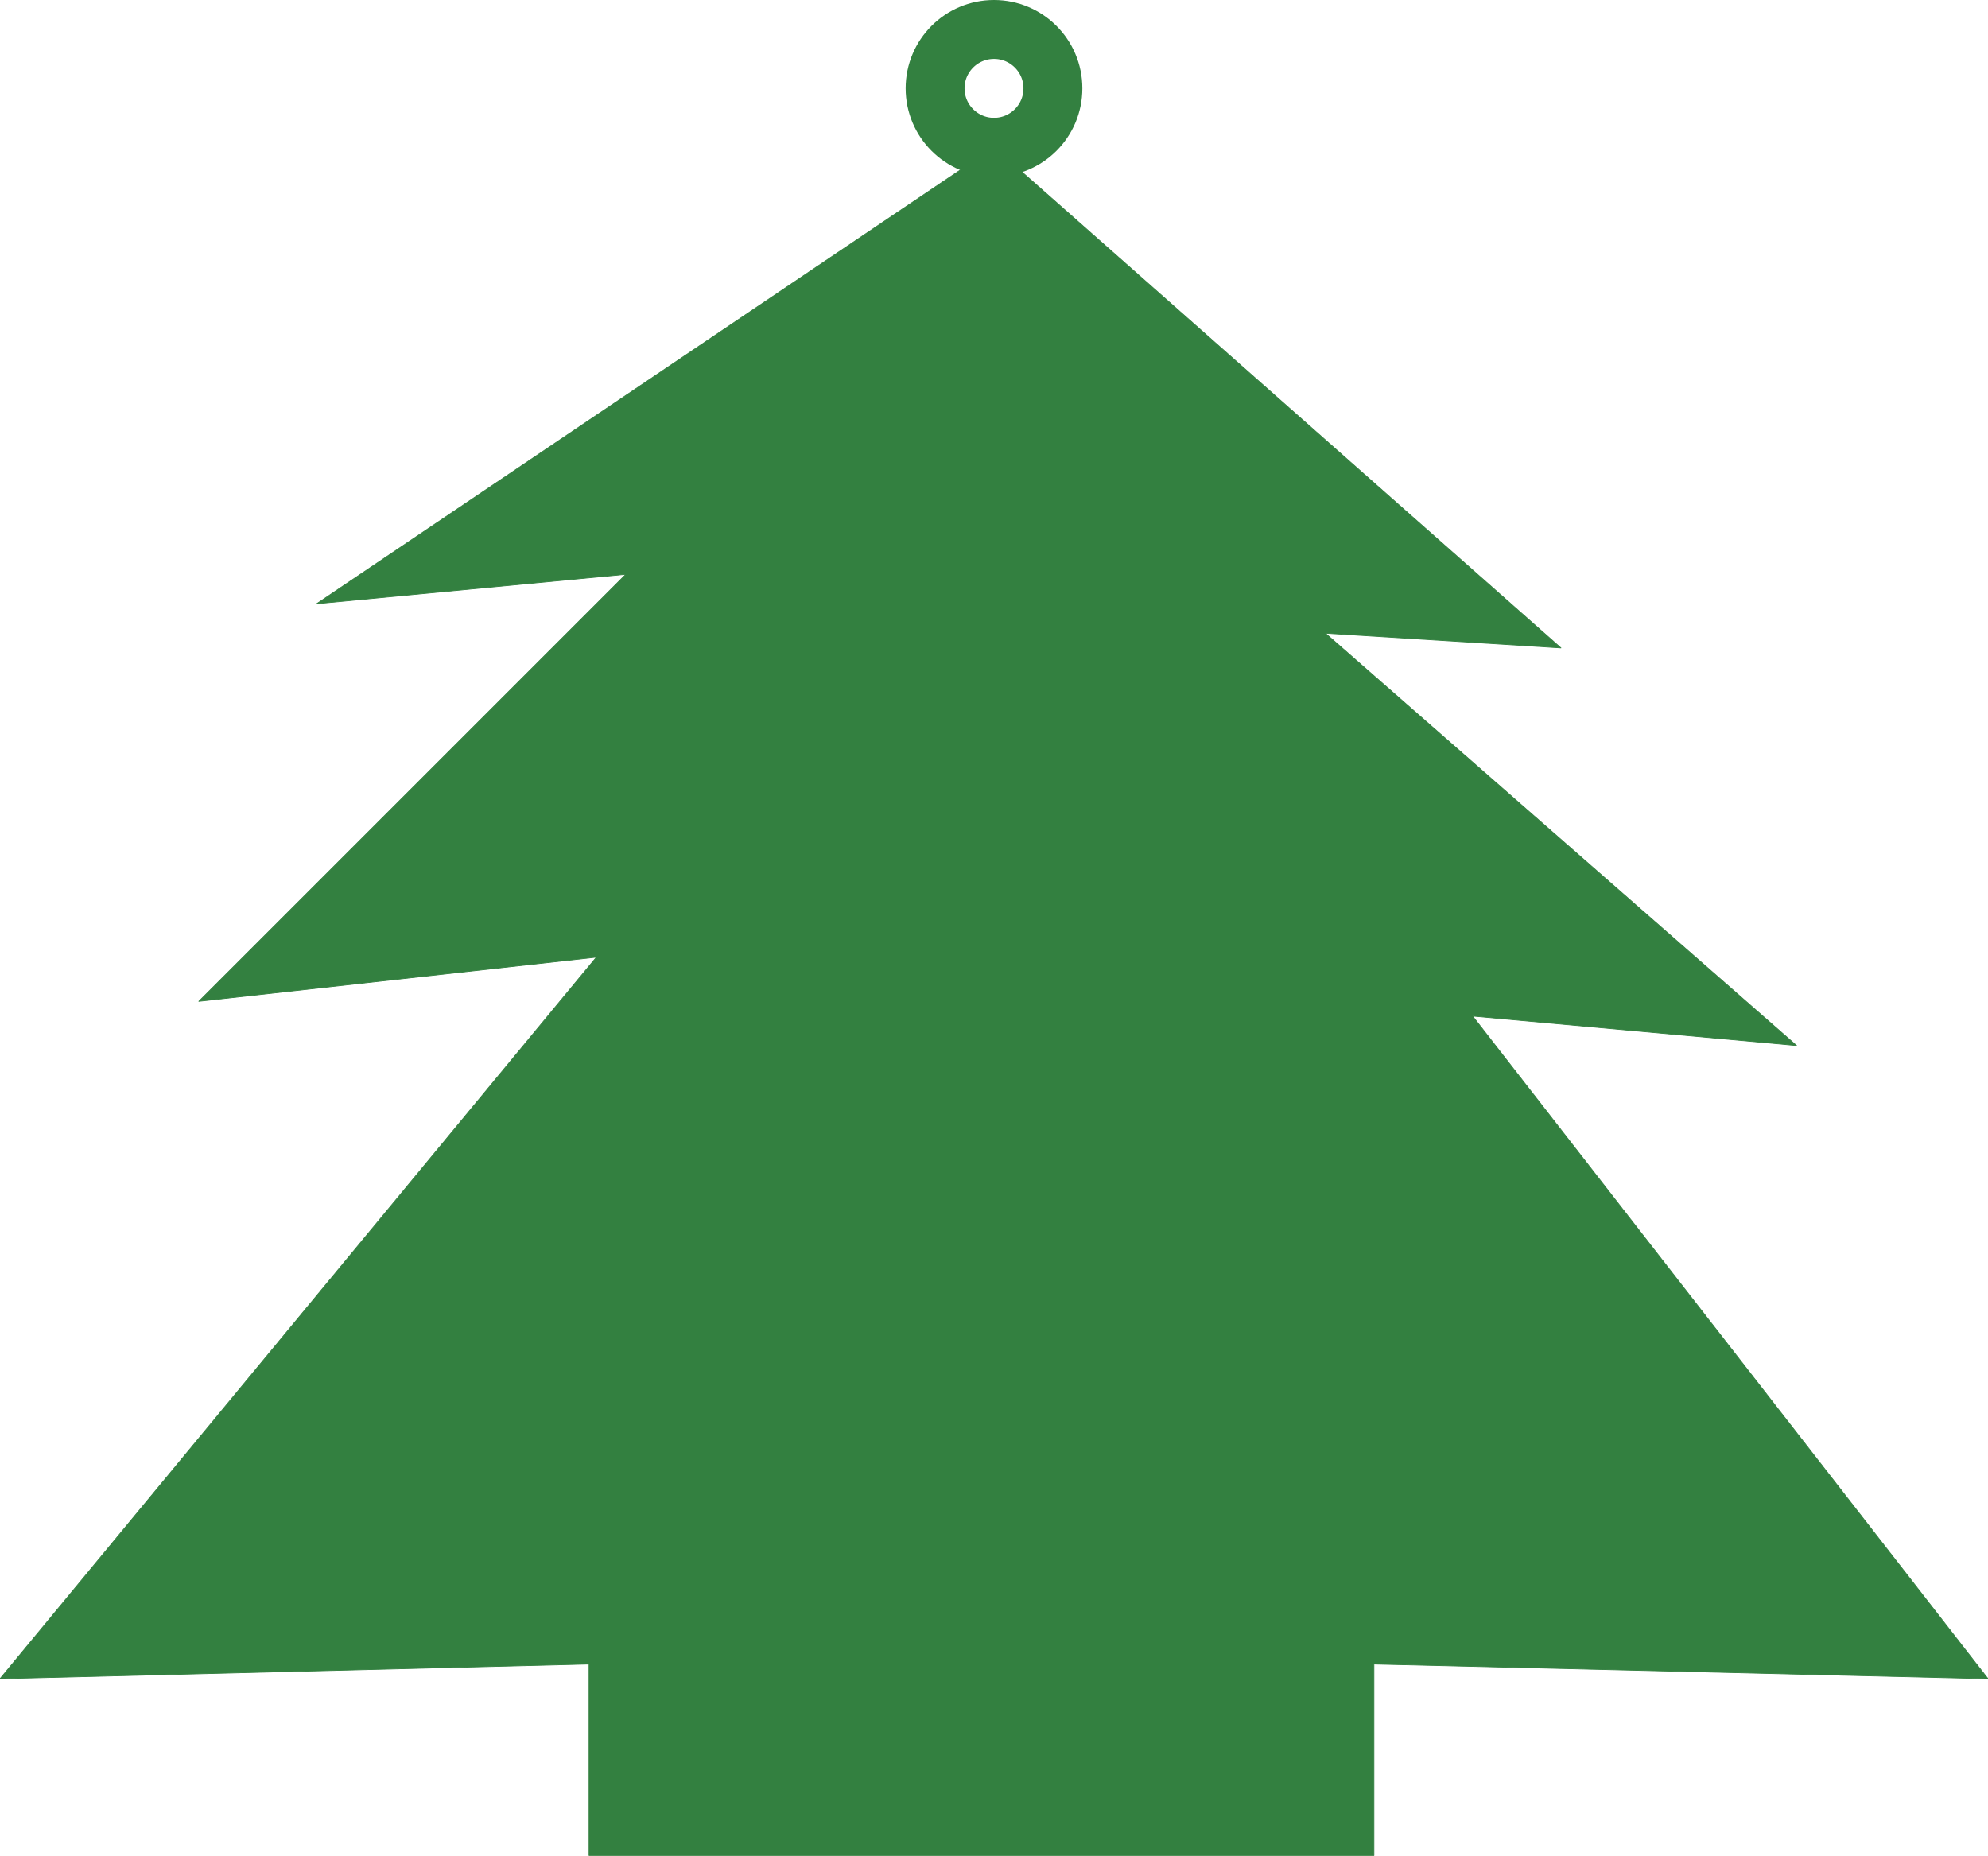
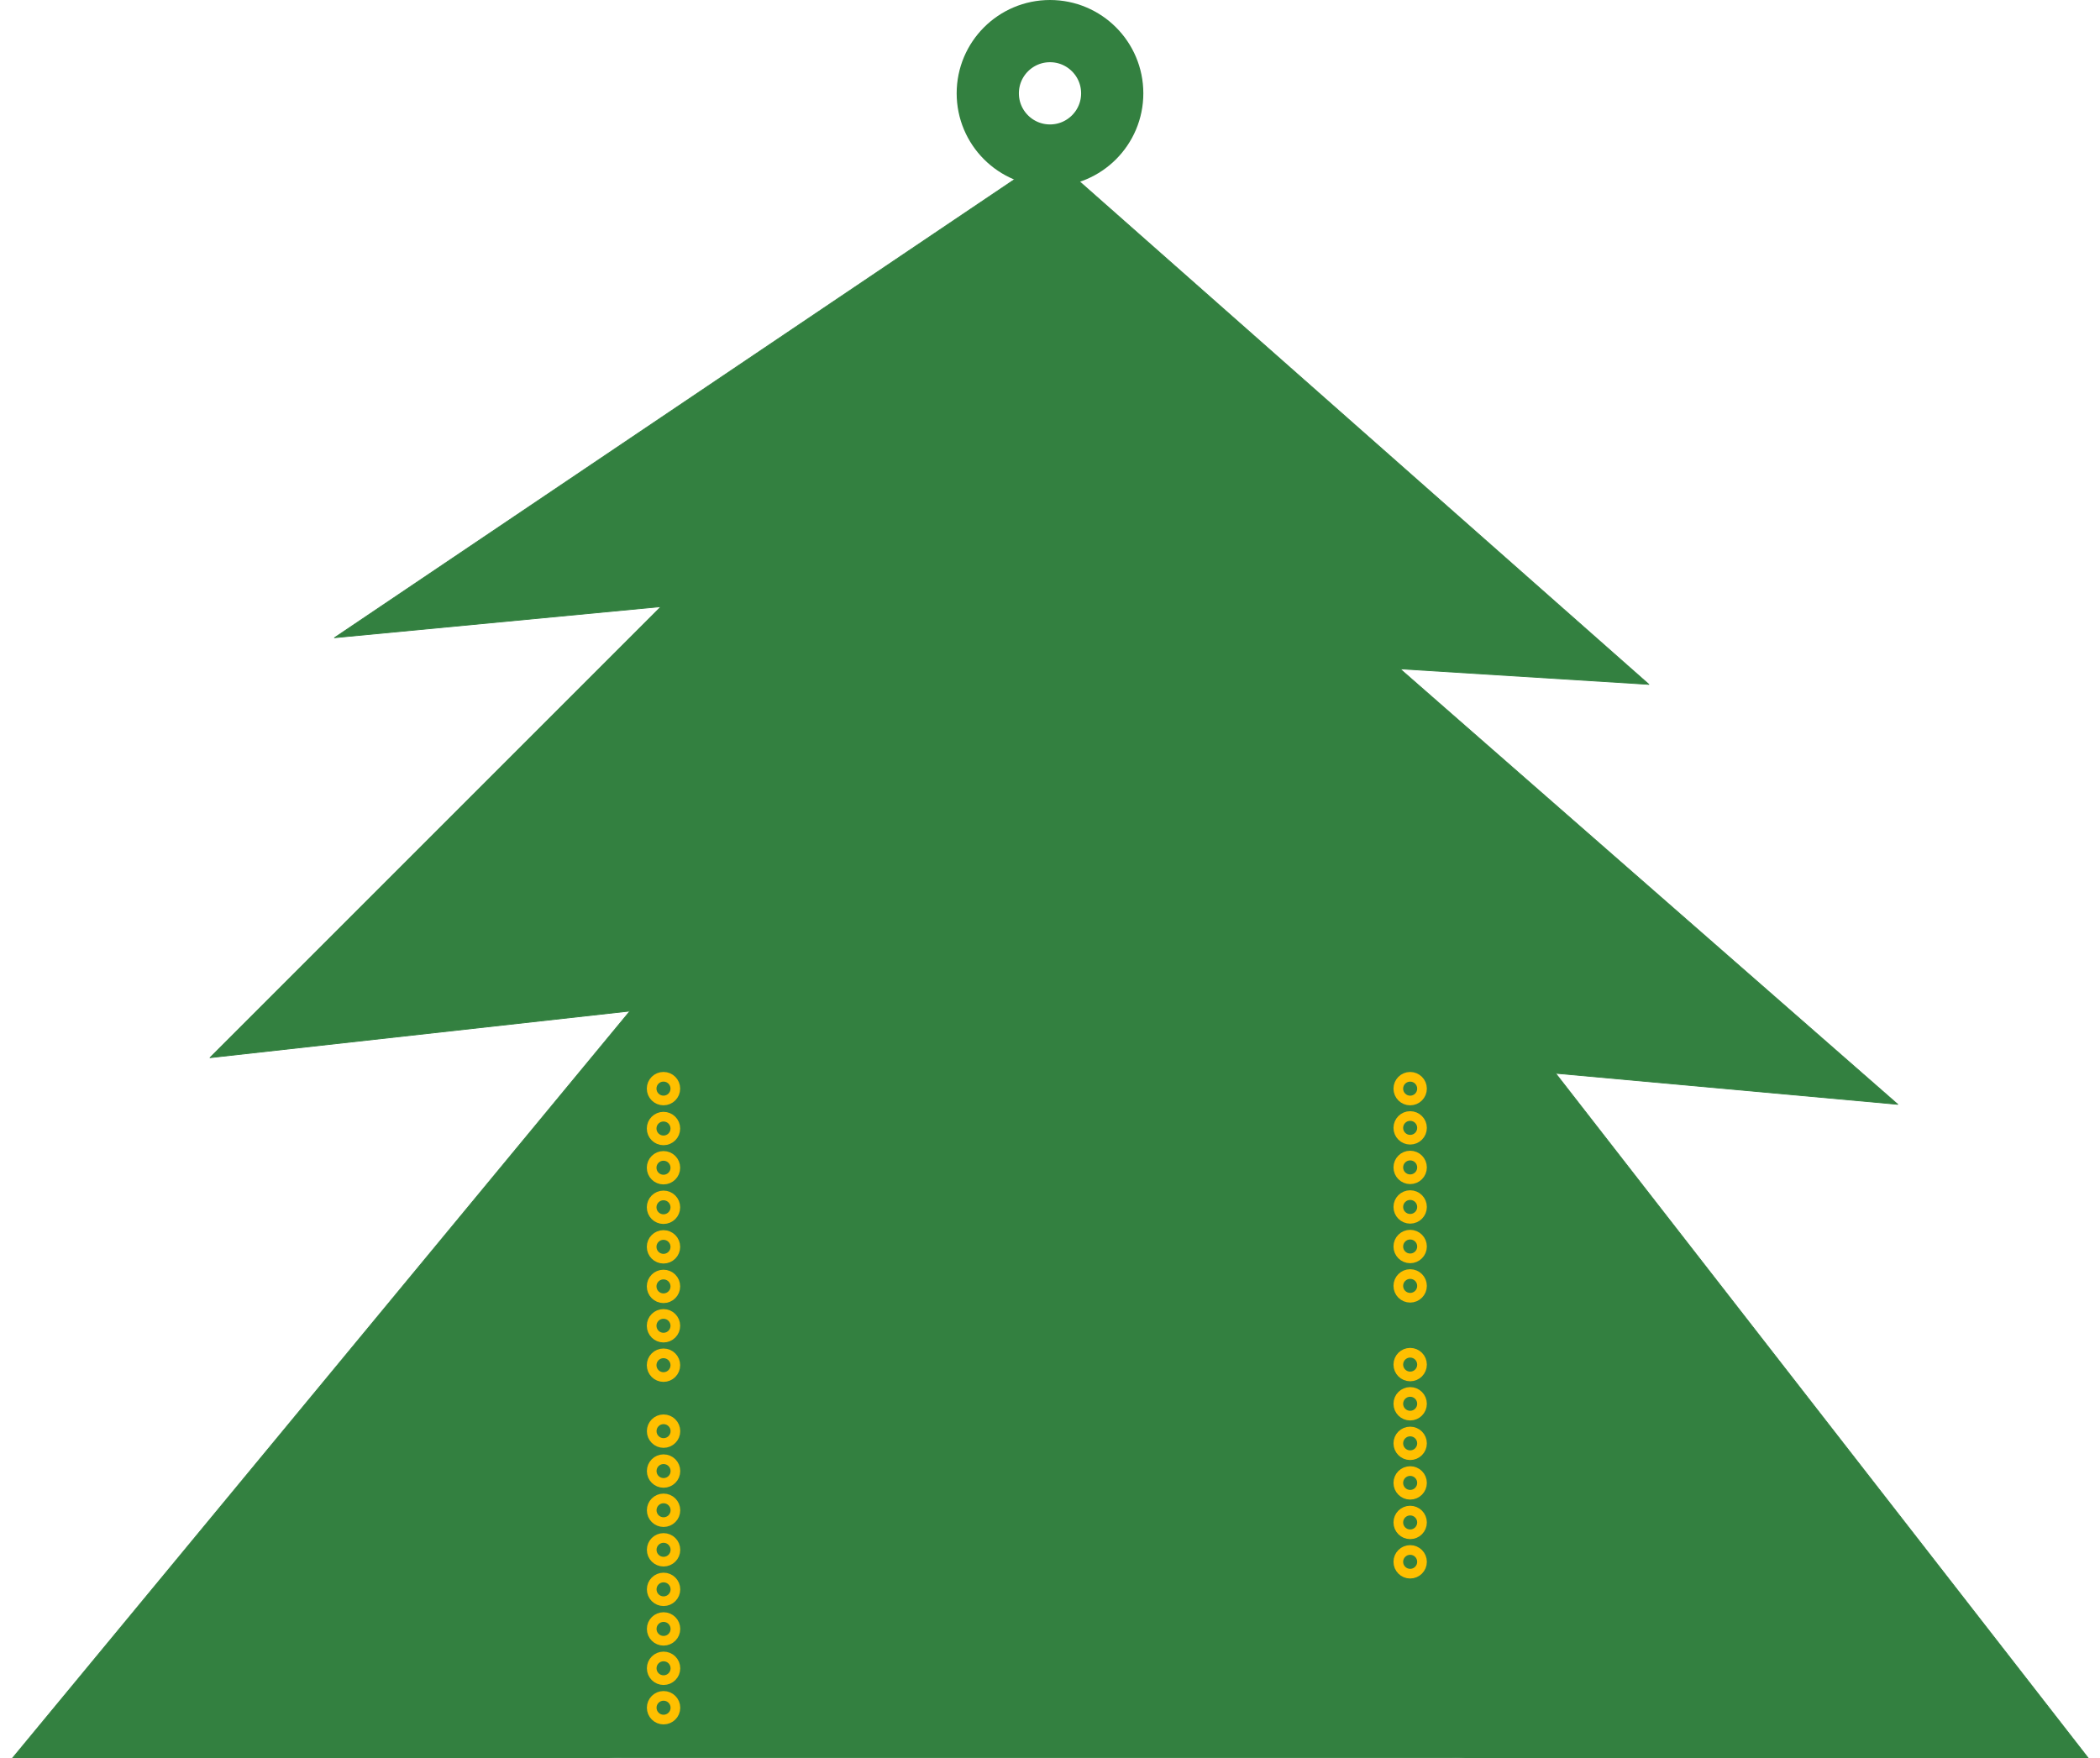
- <svg xmlns="http://www.w3.org/2000/svg" version="1.2" baseProfile="tiny" x="0px" y="0px" width="13.5cm" height="12.6cm" viewBox="0 0 1350 1260" id="svg2">
-   <g id="breadboardbreadboard">
-     <g id="board">
-       <circle fill="none" cx="675" cy="60" stroke="#338040" r="40" id="circle1" stroke-width="40" />
-       <polygon id="polygon1" fill="#338040" stroke="#338040" stroke-width=".5" stroke-linecap="round" stroke-linejoin="round" stroke-miterlimit="10" points="   400,1260 933,1260 933,1130 1350,1140 1000,690 1220,710 900,430 1060,440 675,100 215,410 425,390 135,680 405,650 0,1140 400,1130   " />
-     </g>
+ <svg xmlns="http://www.w3.org/2000/svg" version="1.2" baseProfile="tiny" x="0px" y="0px" width="13.5cm" height="11.3cm" viewBox="0 0 1350 1130" id="svg2">
+   <g id="board">
+     <polygon id="polygon1" fill="#338040" stroke="#338040" stroke-width=".5" stroke-linecap="round" stroke-linejoin="round" stroke-miterlimit="10" points="933,1130 1350,1140 1000,690 1220,710 900,430 1060,440 675,100 215,410 425,390 135,680 405,650 0,1140 400,1130" />
+     <circle fill="none" cx="675" cy="60" stroke="#338040" r="40" id="circle1" stroke-width="40" />
+   </g>
+   <g id="copper0">
+     <circle fill="none" cx="426.576" cy="1097.898" stroke="#FFBF00" id="connector0pin" r="7.62" stroke-width="6.209" />
+     <circle fill="none" cx="426.576" cy="1072.548" stroke="#FFBF00" id="connector1pin" r="7.62" stroke-width="6.209" />
+     <circle fill="none" cx="426.576" cy="1047.234" stroke="#FFBF00" id="connector2pin" r="7.62" stroke-width="6.209" />
+     <circle fill="none" cx="426.576" cy="1021.801" stroke="#FFBF00" id="connector3pin" r="7.62" stroke-width="6.209" />
+     <circle fill="none" cx="426.576" cy="996.375" stroke="#FFBF00" id="connector4pin" r="7.62" stroke-width="6.209" />
+     <circle fill="none" cx="426.576" cy="970.954" stroke="#FFBF00" id="connector5pin" r="7.62" stroke-width="6.209" />
+     <circle fill="none" cx="426.576" cy="945.741" stroke="#FFBF00" id="connector6pin" r="7.62" stroke-width="6.209" />
+     <circle fill="none" cx="426.576" cy="920.086" stroke="#FFBF00" id="connector7pin" r="7.62" stroke-width="6.209" />
+     <circle fill="none" cx="426.53" cy="877.685" stroke="#FFBF00" id="connector8pin" r="7.62" stroke-width="6.209" />
+     <circle fill="none" cx="426.53" cy="852.341" stroke="#FFBF00" id="connector9pin" r="7.62" stroke-width="6.209" />
+     <circle fill="none" cx="426.53" cy="827.027" stroke="#FFBF00" id="connector10pin" r="7.62" stroke-width="6.209" />
+     <circle fill="none" cx="426.53" cy="801.597" stroke="#FFBF00" id="connector11pin" r="7.62" stroke-width="6.209" />
+     <circle fill="none" cx="426.53" cy="776.165" stroke="#FFBF00" id="connector12pin" r="7.62" stroke-width="6.209" />
+     <circle fill="none" cx="426.53" cy="750.741" stroke="#FFBF00" id="connector13pin" r="7.62" stroke-width="6.209" />
+     <circle fill="none" cx="426.53" cy="725.529" stroke="#FFBF00" id="connector14pin" r="7.62" stroke-width="6.209" />
+     <circle fill="none" cx="426.53" cy="699.876" stroke="#FFBF00" id="connector15pin" r="7.62" stroke-width="6.209" />
+     <circle fill="none" cx="906.537" cy="826.702" stroke="#FFBF00" id="connector22pin" r="7.62" stroke-width="6.209" />
+     <circle fill="none" cx="906.537" cy="801.385" stroke="#FFBF00" id="connector23pin" r="7.62" stroke-width="6.209" />
+     <circle fill="none" cx="906.537" cy="775.95" stroke="#FFBF00" id="connector24pin" r="7.62" stroke-width="6.209" />
+     <circle fill="none" cx="906.537" cy="750.529" stroke="#FFBF00" id="connector25pin" r="7.62" stroke-width="6.209" />
+     <circle fill="none" cx="906.537" cy="725.108" stroke="#FFBF00" id="connector26pin" r="7.62" stroke-width="6.209" />
+     <circle fill="none" cx="906.537" cy="699.893" stroke="#FFBF00" id="connector27pin" r="7.62" stroke-width="6.209" />
+     <circle fill="none" cx="906.537" cy="1004.097" stroke="#FFBF00" id="connector16pin" r="7.62" stroke-width="6.209" />
+     <circle fill="none" cx="906.537" cy="978.78" stroke="#FFBF00" id="connector17pin" r="7.62" stroke-width="6.209" />
+     <circle fill="none" cx="906.537" cy="953.362" stroke="#FFBF00" id="connector18pin" r="7.62" stroke-width="6.209" />
+     <circle fill="none" cx="906.537" cy="927.935" stroke="#FFBF00" id="connector19pin" r="7.62" stroke-width="6.209" />
+     <circle fill="none" cx="906.537" cy="902.491" stroke="#FFBF00" id="connector20pin" r="7.62" stroke-width="6.209" />
+     <circle fill="none" cx="906.537" cy="877.296" stroke="#FFBF00" id="connector21pin" r="7.62" stroke-width="6.209" />
  </g>
</svg>
